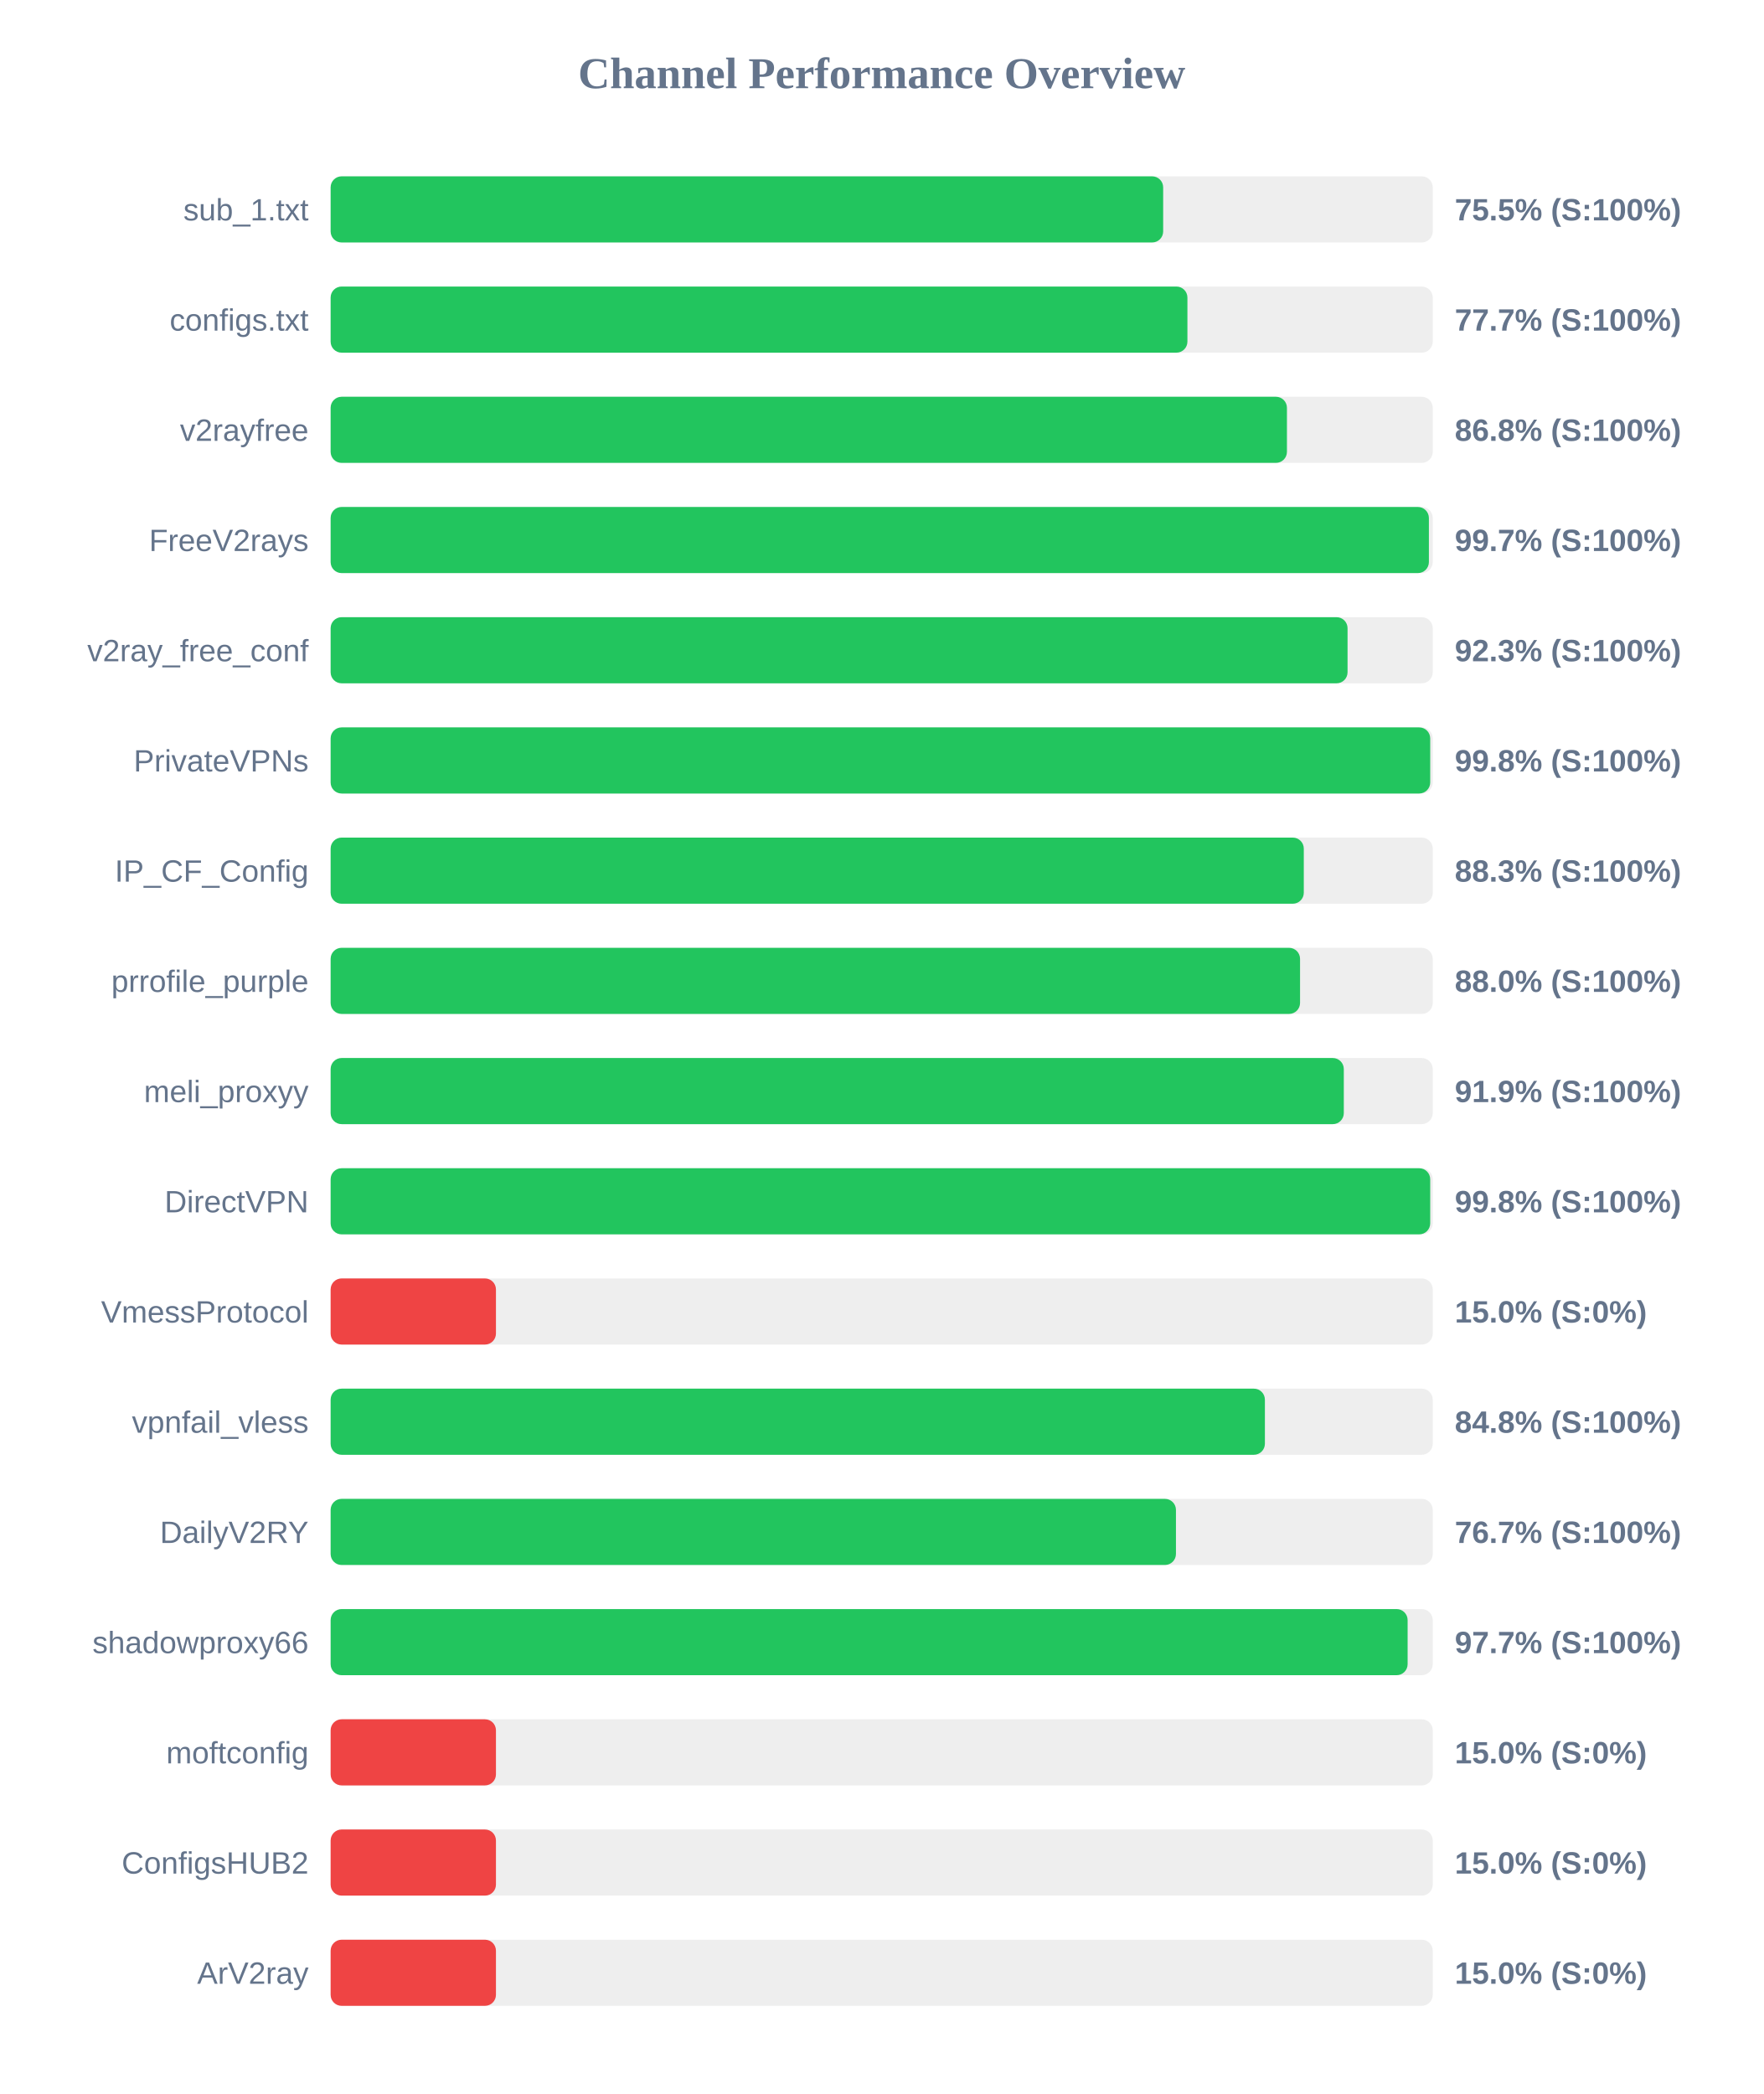
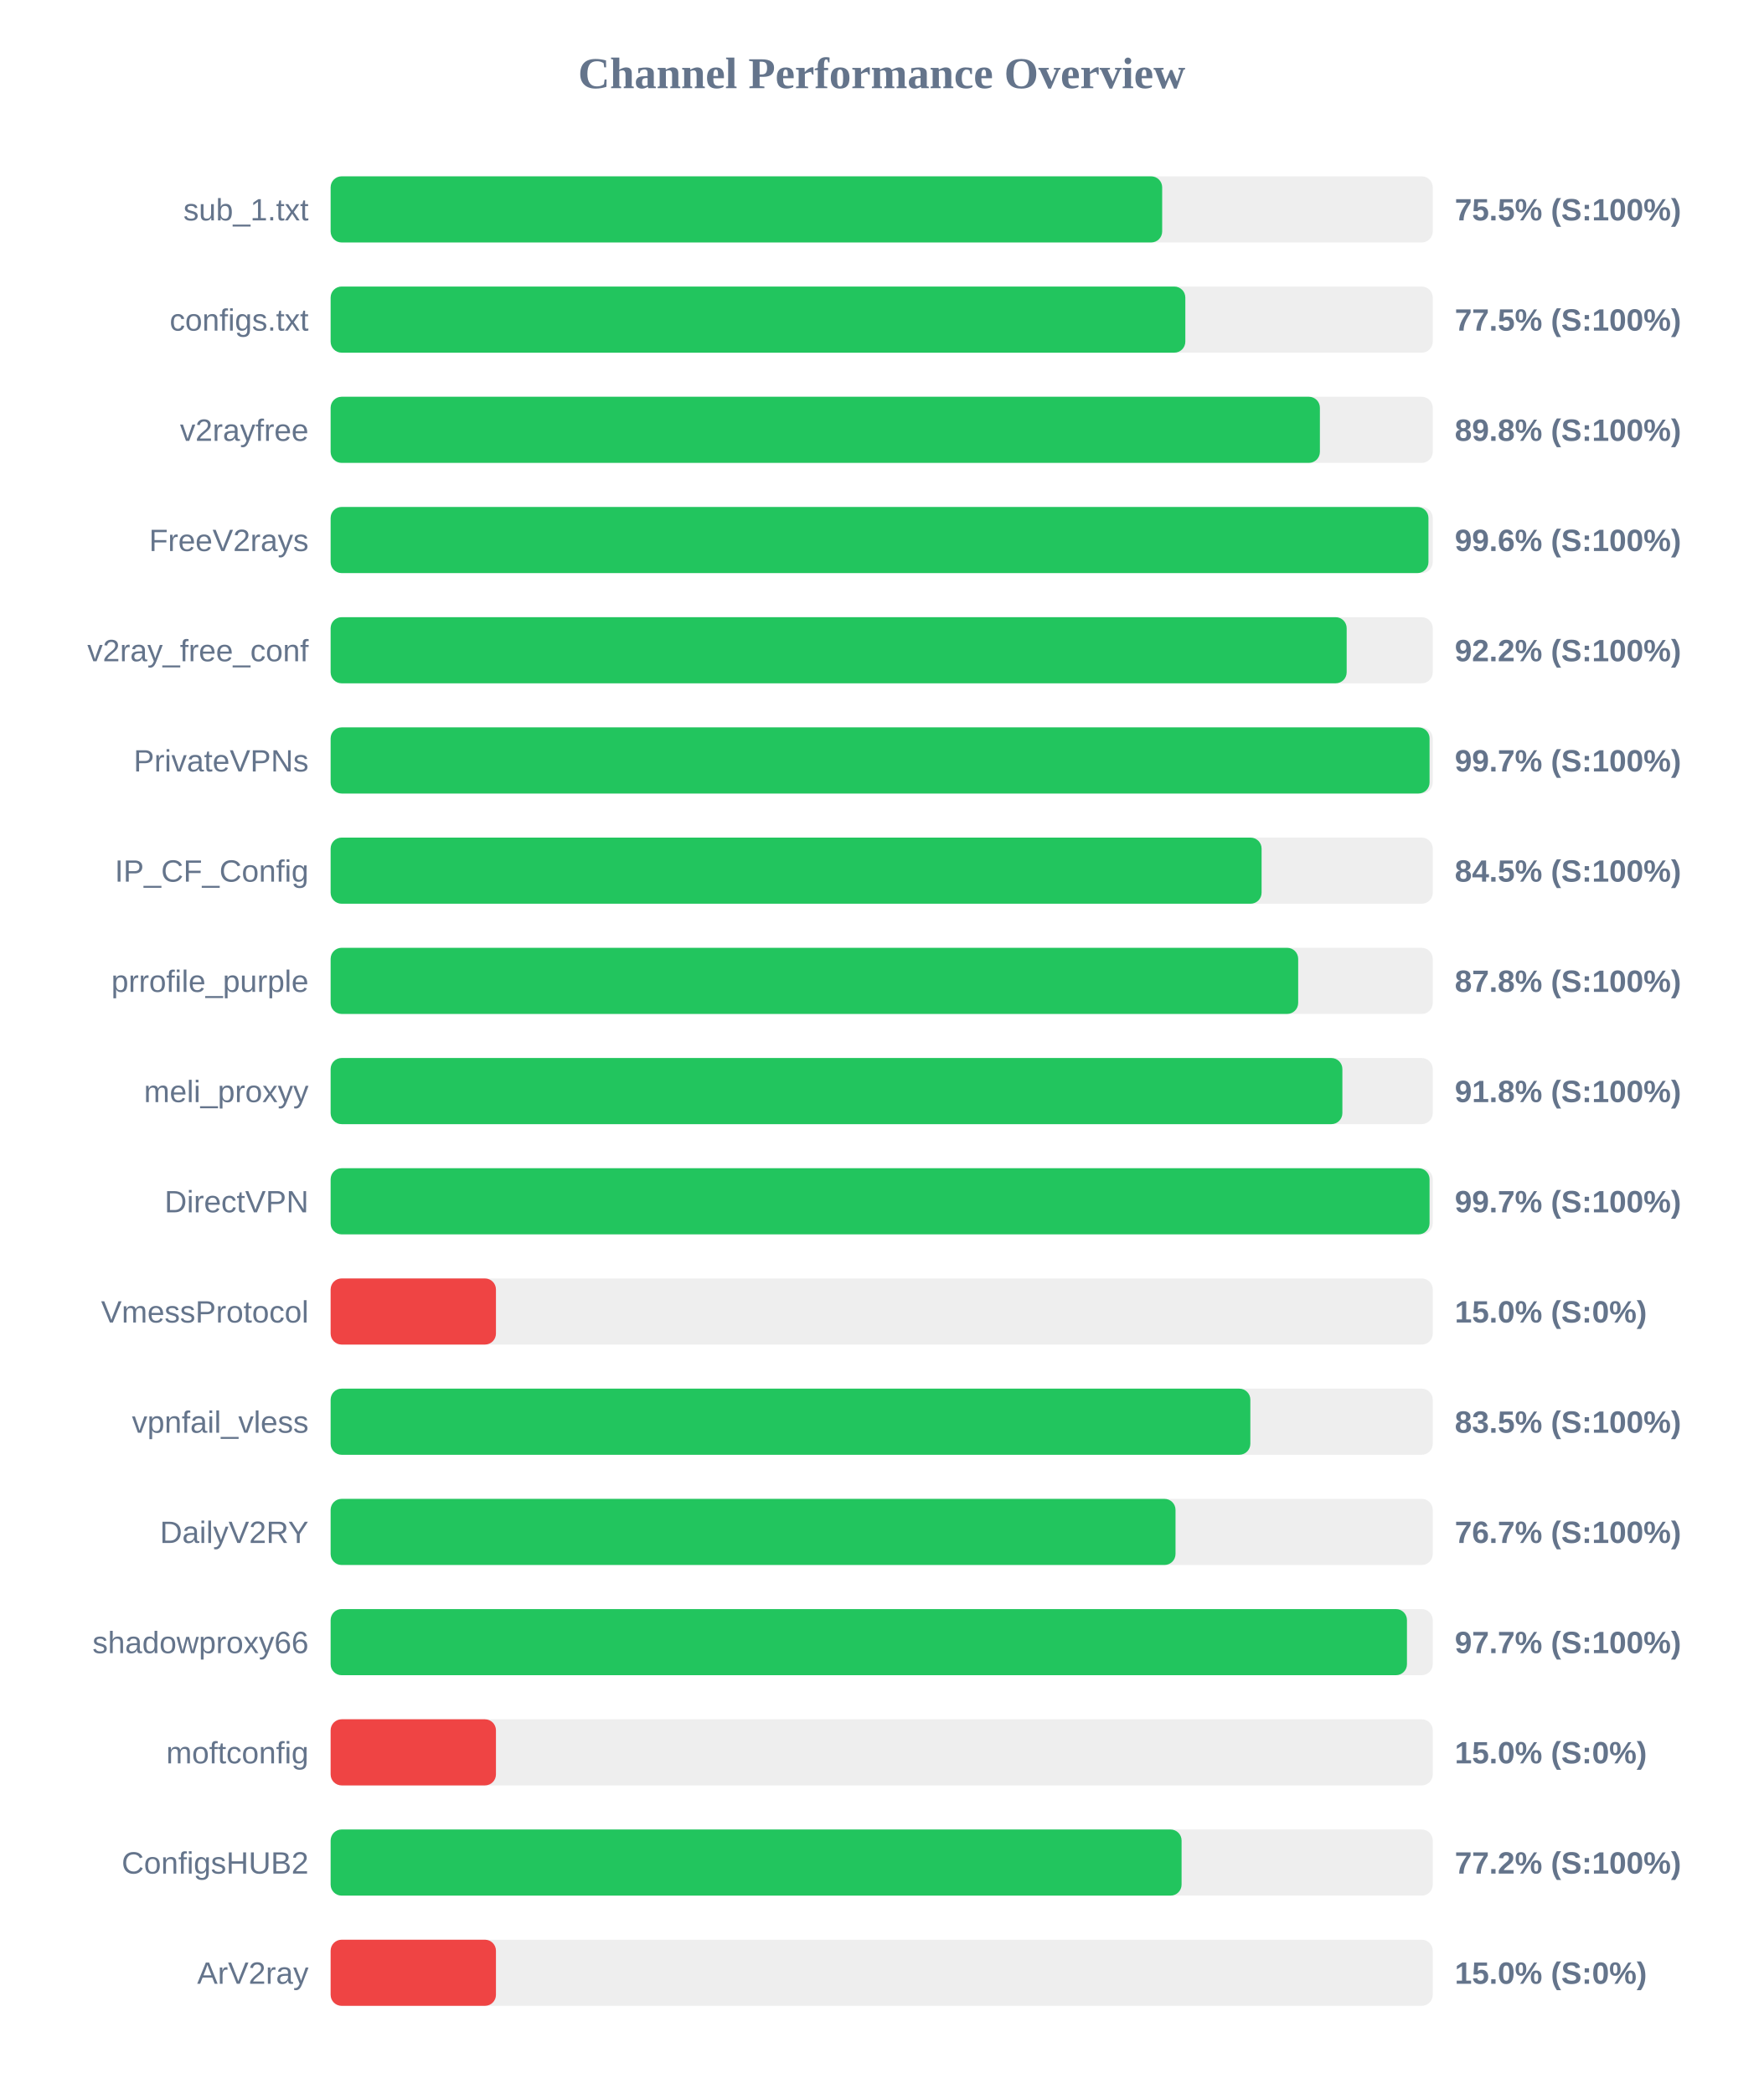
<svg xmlns="http://www.w3.org/2000/svg" width="800" height="950" version="1.1">
  <style>
        .row { font: 14px Arial; fill: #64748b; }
        .score { font: bold 14px Arial; fill: #64748b; }
    </style>
  <text x="400" y="40" text-anchor="middle" font-size="20px" font-weight="bold" fill="#64748b">Channel Performance Overview</text>
  <rect x="150" y="80" width="500" height="30" fill="#eee" rx="5" />
-   <rect x="150" y="80" width="377.7" height="30" fill="#22c55e" rx="5" />
+   <rect x="150" y="80" width="377.25" height="30" fill="#22c55e" rx="5" />
  <text x="140" y="100" text-anchor="end" class="row">sub_1.txt</text>
  <text x="660" y="100" text-anchor="start" class="score">75.5% (S:100%)</text>
  <rect x="150" y="130" width="500" height="30" fill="#eee" rx="5" />
-   <rect x="150" y="130" width="388.7" height="30" fill="#22c55e" rx="5" />
+   <rect x="150" y="130" width="387.75" height="30" fill="#22c55e" rx="5" />
  <text x="140" y="150" text-anchor="end" class="row">configs.txt</text>
-   <text x="660" y="150" text-anchor="start" class="score">77.7% (S:100%)</text>
+   <text x="660" y="150" text-anchor="start" class="score">77.5% (S:100%)</text>
  <rect x="150" y="180" width="500" height="30" fill="#eee" rx="5" />
-   <rect x="150" y="180" width="433.85" height="30" fill="#22c55e" rx="5" />
+   <rect x="150" y="180" width="448.8" height="30" fill="#22c55e" rx="5" />
  <text x="140" y="200" text-anchor="end" class="row">v2rayfree</text>
-   <text x="660" y="200" text-anchor="start" class="score">86.8% (S:100%)</text>
+   <text x="660" y="200" text-anchor="start" class="score">89.8% (S:100%)</text>
  <rect x="150" y="230" width="500" height="30" fill="#eee" rx="5" />
-   <rect x="150" y="230" width="498.25" height="30" fill="#22c55e" rx="5" />
+   <rect x="150" y="230" width="498.05" height="30" fill="#22c55e" rx="5" />
  <text x="140" y="250" text-anchor="end" class="row">FreeV2rays</text>
-   <text x="660" y="250" text-anchor="start" class="score">99.7% (S:100%)</text>
+   <text x="660" y="250" text-anchor="start" class="score">99.6% (S:100%)</text>
  <rect x="150" y="280" width="500" height="30" fill="#eee" rx="5" />
-   <rect x="150" y="280" width="461.35" height="30" fill="#22c55e" rx="5" />
+   <rect x="150" y="280" width="460.95" height="30" fill="#22c55e" rx="5" />
  <text x="140" y="300" text-anchor="end" class="row">v2ray_free_conf</text>
-   <text x="660" y="300" text-anchor="start" class="score">92.3% (S:100%)</text>
+   <text x="660" y="300" text-anchor="start" class="score">92.2% (S:100%)</text>
  <rect x="150" y="330" width="500" height="30" fill="#eee" rx="5" />
-   <rect x="150" y="330" width="498.85" height="30" fill="#22c55e" rx="5" />
+   <rect x="150" y="330" width="498.55" height="30" fill="#22c55e" rx="5" />
  <text x="140" y="350" text-anchor="end" class="row">PrivateVPNs</text>
-   <text x="660" y="350" text-anchor="start" class="score">99.8% (S:100%)</text>
+   <text x="660" y="350" text-anchor="start" class="score">99.7% (S:100%)</text>
  <rect x="150" y="380" width="500" height="30" fill="#eee" rx="5" />
-   <rect x="150" y="380" width="441.5" height="30" fill="#22c55e" rx="5" />
+   <rect x="150" y="380" width="422.35" height="30" fill="#22c55e" rx="5" />
  <text x="140" y="400" text-anchor="end" class="row">IP_CF_Config</text>
-   <text x="660" y="400" text-anchor="start" class="score">88.3% (S:100%)</text>
+   <text x="660" y="400" text-anchor="start" class="score">84.5% (S:100%)</text>
  <rect x="150" y="430" width="500" height="30" fill="#eee" rx="5" />
-   <rect x="150" y="430" width="439.8" height="30" fill="#22c55e" rx="5" />
+   <rect x="150" y="430" width="438.95" height="30" fill="#22c55e" rx="5" />
  <text x="140" y="450" text-anchor="end" class="row">prrofile_purple</text>
-   <text x="660" y="450" text-anchor="start" class="score">88.0% (S:100%)</text>
+   <text x="660" y="450" text-anchor="start" class="score">87.8% (S:100%)</text>
  <rect x="150" y="480" width="500" height="30" fill="#eee" rx="5" />
-   <rect x="150" y="480" width="459.65" height="30" fill="#22c55e" rx="5" />
+   <rect x="150" y="480" width="459.0" height="30" fill="#22c55e" rx="5" />
  <text x="140" y="500" text-anchor="end" class="row">meli_proxyy</text>
-   <text x="660" y="500" text-anchor="start" class="score">91.9% (S:100%)</text>
+   <text x="660" y="500" text-anchor="start" class="score">91.8% (S:100%)</text>
  <rect x="150" y="530" width="500" height="30" fill="#eee" rx="5" />
-   <rect x="150" y="530" width="498.85" height="30" fill="#22c55e" rx="5" />
+   <rect x="150" y="530" width="498.55" height="30" fill="#22c55e" rx="5" />
  <text x="140" y="550" text-anchor="end" class="row">DirectVPN</text>
-   <text x="660" y="550" text-anchor="start" class="score">99.8% (S:100%)</text>
+   <text x="660" y="550" text-anchor="start" class="score">99.7% (S:100%)</text>
  <rect x="150" y="580" width="500" height="30" fill="#eee" rx="5" />
  <rect x="150" y="580" width="75.0" height="30" fill="#ef4444" rx="5" />
  <text x="140" y="600" text-anchor="end" class="row">VmessProtocol</text>
  <text x="660" y="600" text-anchor="start" class="score">15.0% (S:0%)</text>
  <rect x="150" y="630" width="500" height="30" fill="#eee" rx="5" />
-   <rect x="150" y="630" width="423.85" height="30" fill="#22c55e" rx="5" />
+   <rect x="150" y="630" width="417.25" height="30" fill="#22c55e" rx="5" />
  <text x="140" y="650" text-anchor="end" class="row">vpnfail_vless</text>
-   <text x="660" y="650" text-anchor="start" class="score">84.8% (S:100%)</text>
+   <text x="660" y="650" text-anchor="start" class="score">83.5% (S:100%)</text>
  <rect x="150" y="680" width="500" height="30" fill="#eee" rx="5" />
-   <rect x="150" y="680" width="383.5" height="30" fill="#22c55e" rx="5" />
+   <rect x="150" y="680" width="383.3" height="30" fill="#22c55e" rx="5" />
  <text x="140" y="700" text-anchor="end" class="row">DailyV2RY</text>
  <text x="660" y="700" text-anchor="start" class="score">76.7% (S:100%)</text>
  <rect x="150" y="730" width="500" height="30" fill="#eee" rx="5" />
-   <rect x="150" y="730" width="488.6" height="30" fill="#22c55e" rx="5" />
+   <rect x="150" y="730" width="488.3" height="30" fill="#22c55e" rx="5" />
  <text x="140" y="750" text-anchor="end" class="row">shadowproxy66</text>
  <text x="660" y="750" text-anchor="start" class="score">97.7% (S:100%)</text>
  <rect x="150" y="780" width="500" height="30" fill="#eee" rx="5" />
  <rect x="150" y="780" width="75.0" height="30" fill="#ef4444" rx="5" />
  <text x="140" y="800" text-anchor="end" class="row">moftconfig</text>
  <text x="660" y="800" text-anchor="start" class="score">15.0% (S:0%)</text>
  <rect x="150" y="830" width="500" height="30" fill="#eee" rx="5" />
-   <rect x="150" y="830" width="75.0" height="30" fill="#ef4444" rx="5" />
+   <rect x="150" y="830" width="386.05" height="30" fill="#22c55e" rx="5" />
  <text x="140" y="850" text-anchor="end" class="row">ConfigsHUB2</text>
-   <text x="660" y="850" text-anchor="start" class="score">15.0% (S:0%)</text>
+   <text x="660" y="850" text-anchor="start" class="score">77.2% (S:100%)</text>
  <rect x="150" y="880" width="500" height="30" fill="#eee" rx="5" />
  <rect x="150" y="880" width="75.0" height="30" fill="#ef4444" rx="5" />
  <text x="140" y="900" text-anchor="end" class="row">ArV2ray</text>
  <text x="660" y="900" text-anchor="start" class="score">15.0% (S:0%)</text>
</svg>
